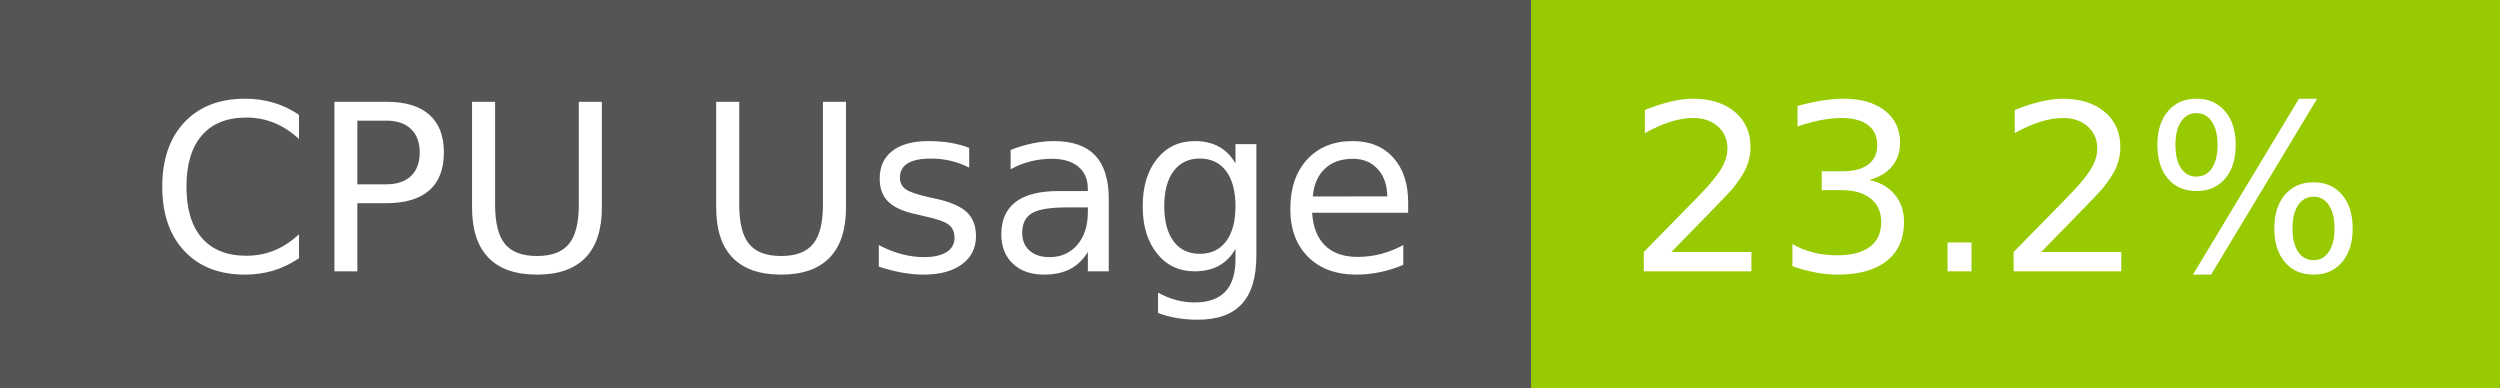
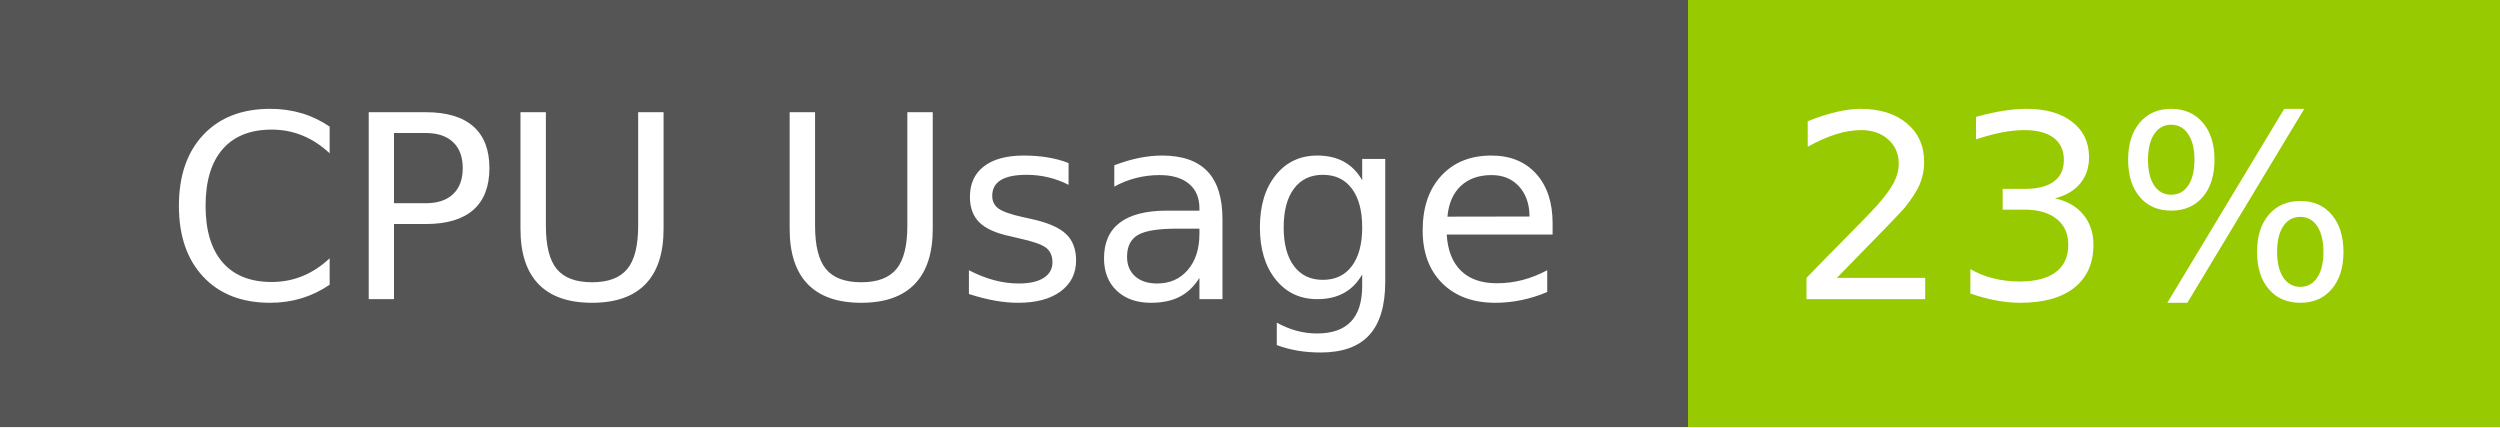
- <svg xmlns="http://www.w3.org/2000/svg" width="129" height="20" role="img" aria-label="CPU Usage: 23.2%">
+ <svg xmlns="http://www.w3.org/2000/svg" width="117" height="20" role="img" aria-label="CPU Usage: 23%">
  <g shape-rendering="crispEdges">
    <rect width="79" height="20" fill="#555" />
-     <rect x="79" width="50" height="20" fill="#97ca00" />
+     <rect x="79" width="38" height="20" fill="#97ca00" />
  </g>
  <g fill="#fff" text-anchor="middle" font-family="Verdana,Geneva,DejaVu Sans,sans-serif" text-rendering="geometricPrecision" font-size="120">
    <text x="405" y="140" transform="scale(.1)" fill="#fff" textLength="665">CPU Usage</text>
-     <text x="1030" y="140" transform="scale(.1)" fill="#fff" textLength="390">23.2%</text>
+     <text x="970" y="140" transform="scale(.1)" fill="#fff" textLength="276">23%</text>
  </g>
</svg>
